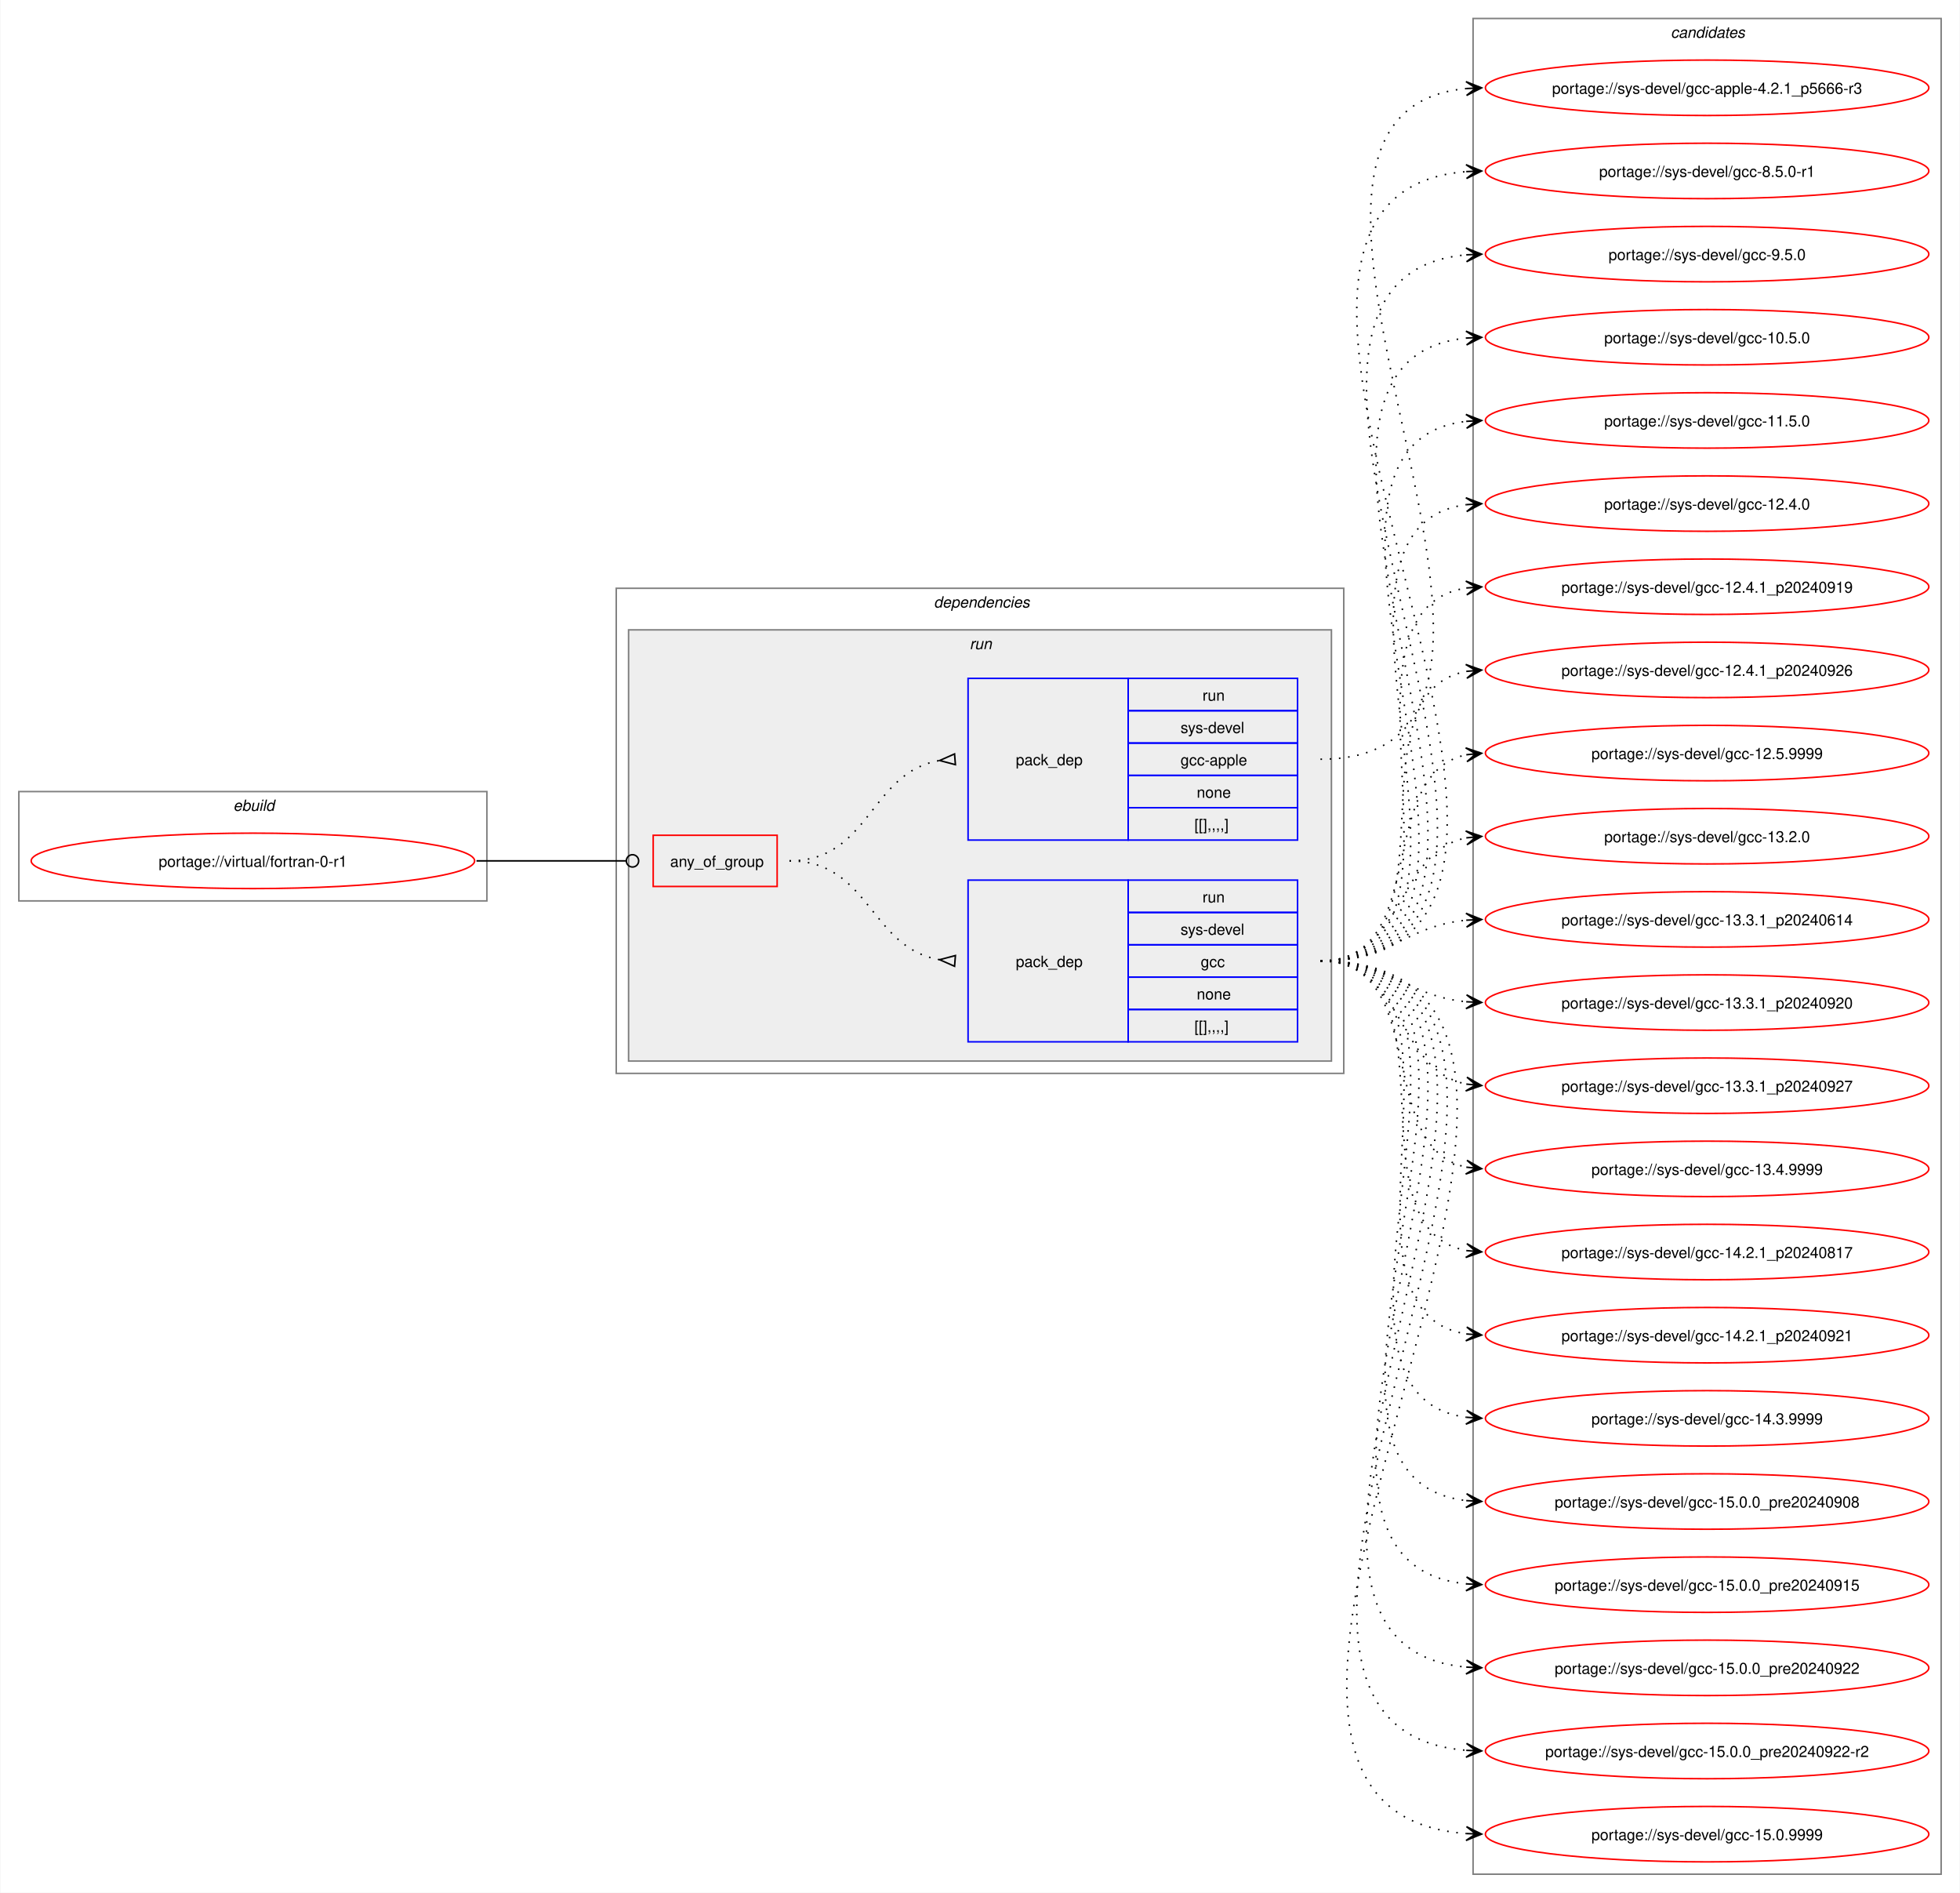
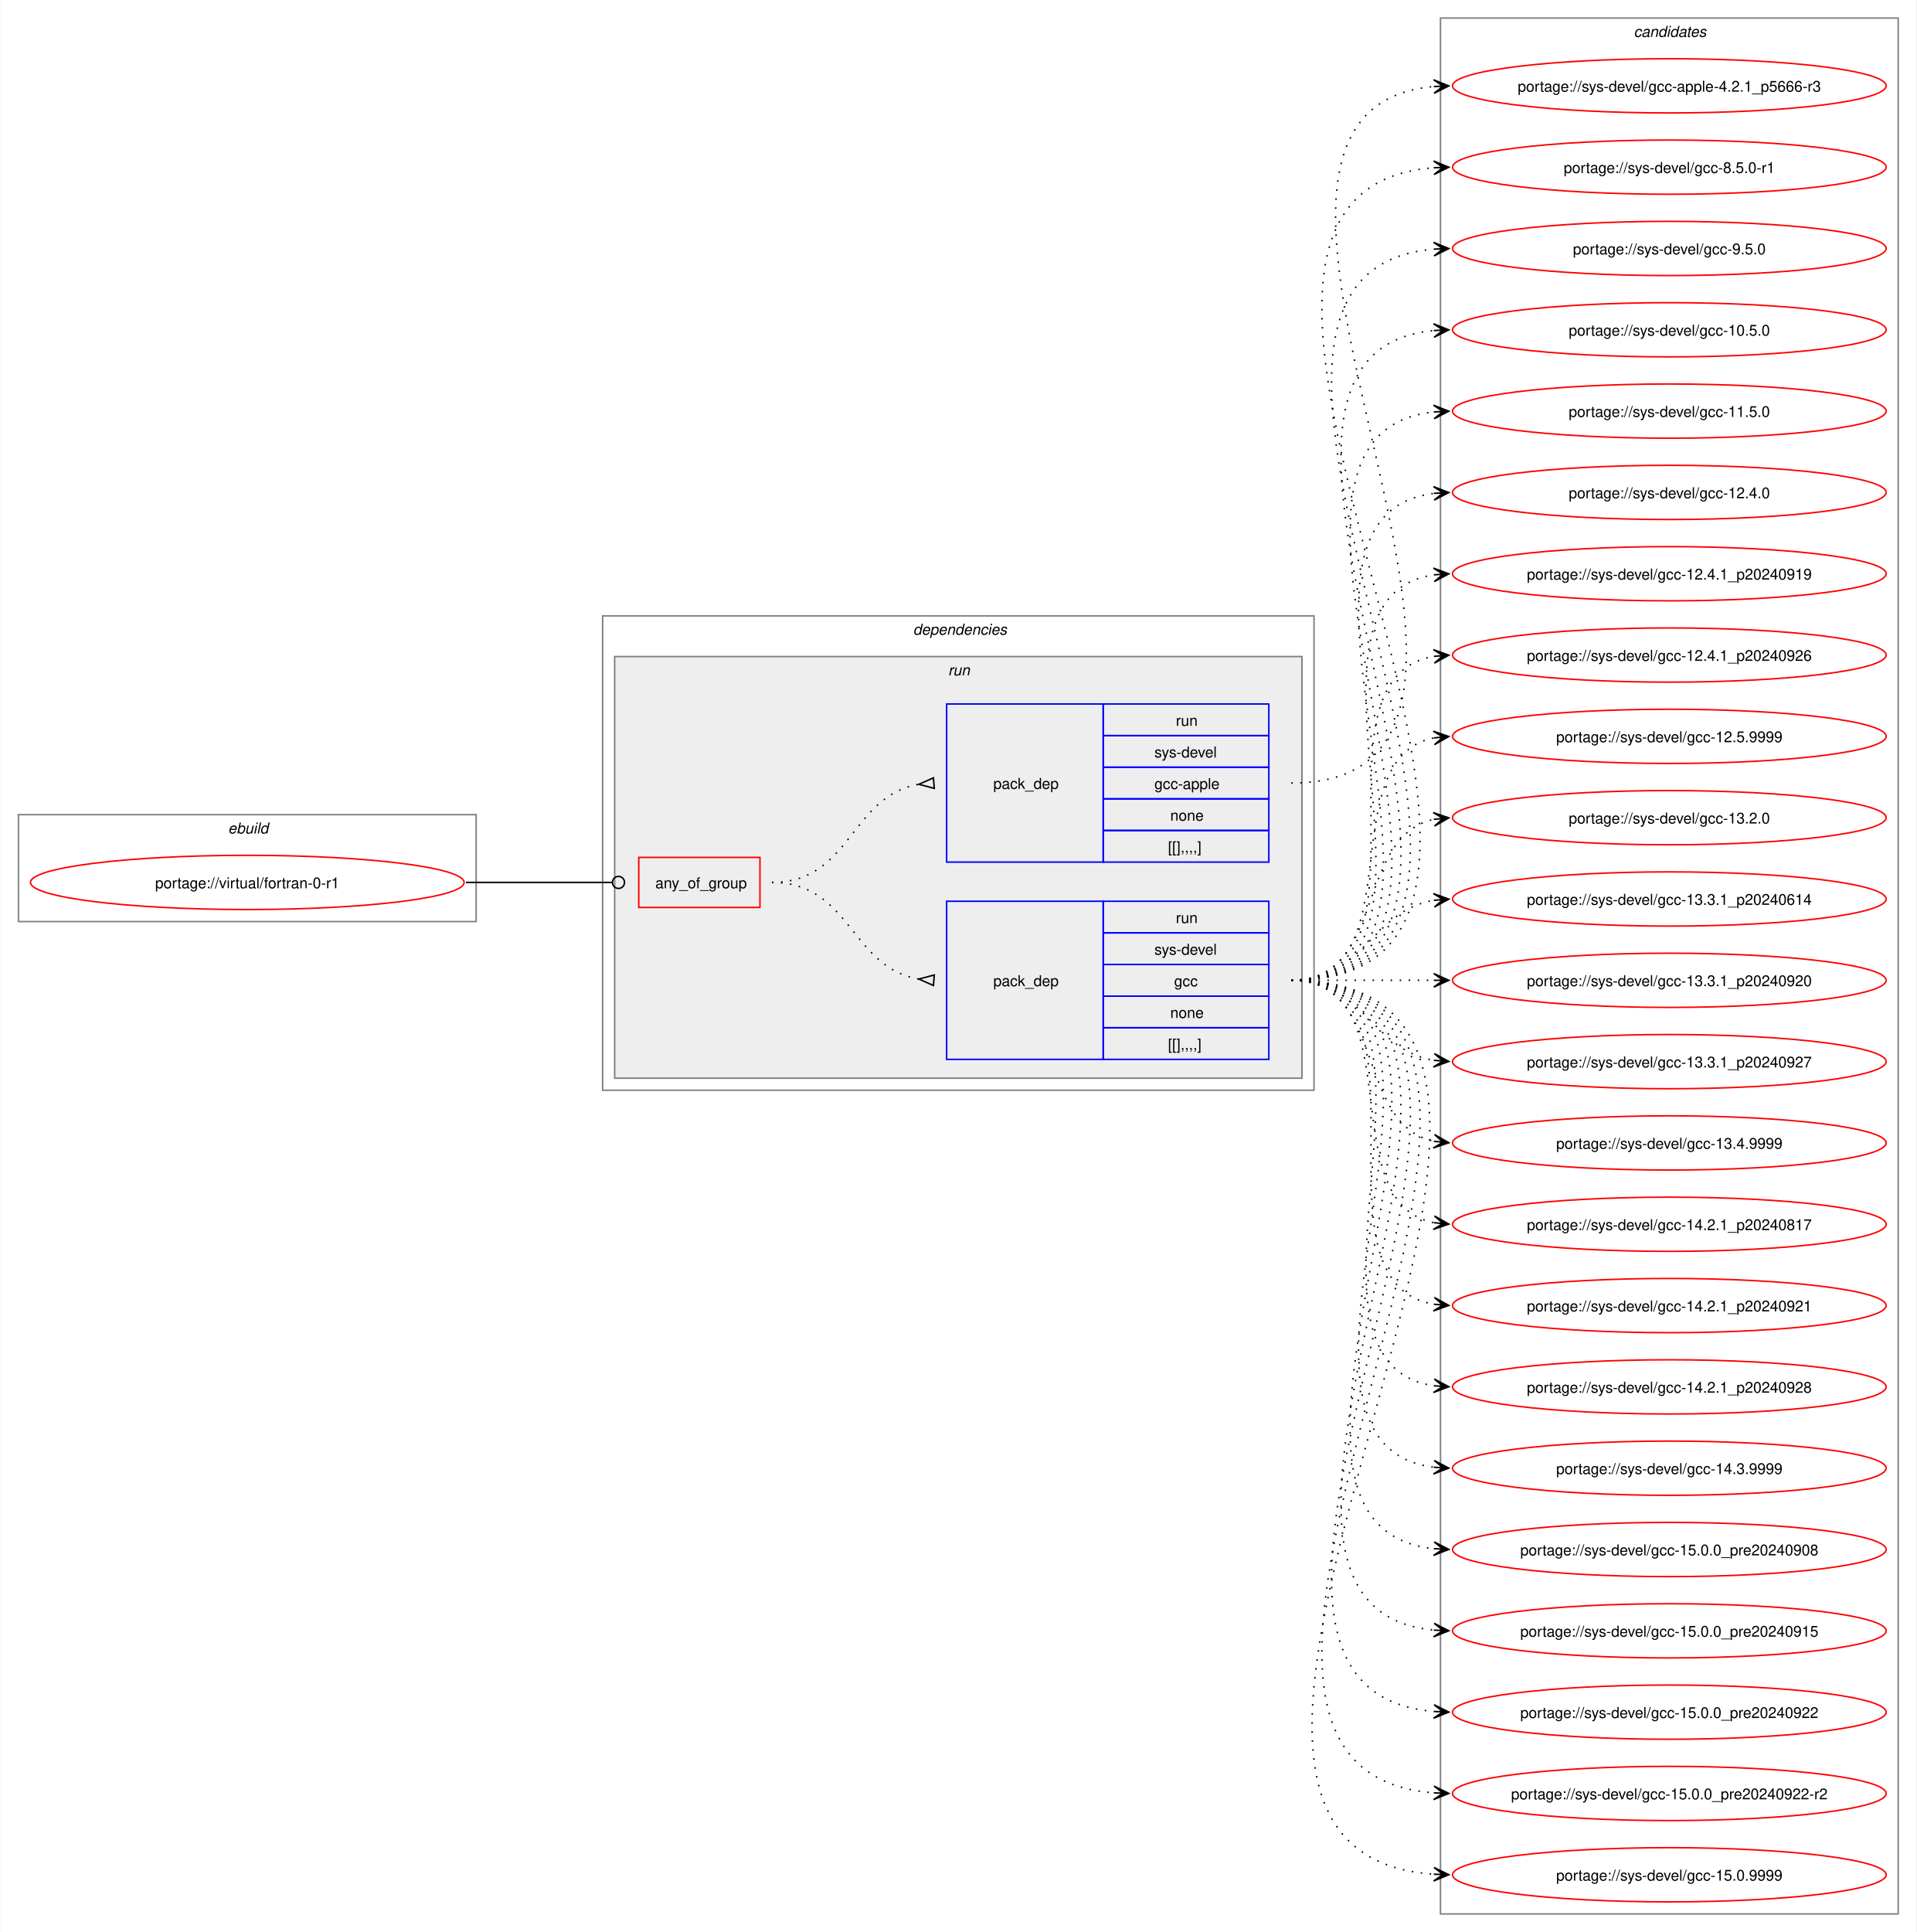
- <svg xmlns="http://www.w3.org/2000/svg" xmlns:xlink="http://www.w3.org/1999/xlink" width="1273pt" height="1229pt" viewBox="0.00 0.00 1272.50 1229.00">
-   <g id="graph0" class="graph" transform="scale(1 1) rotate(0) translate(4 1225)">
-     <polygon fill="white" stroke="none" points="-4,4 -4,-1225 1268.5,-1225 1268.5,4 -4,4" />
+ <svg xmlns="http://www.w3.org/2000/svg" xmlns:xlink="http://www.w3.org/1999/xlink" width="1273pt" height="1283pt" viewBox="0.00 0.00 1272.50 1283.00">
+   <g id="graph0" class="graph" transform="scale(1 1) rotate(0) translate(4 1279)">
+     <polygon fill="white" stroke="none" points="-4,4 -4,-1279 1268.5,-1279 1268.5,4 -4,4" />
    <g id="clust1" class="cluster">
-       <polygon fill="none" stroke="gray" points="8,-640 8,-711 312,-711 312,-640 8,-640" />
-       <text text-anchor="start" x="147.25" y="-698.5" font-family="Helvetica,sans-Serif" font-style="italic" font-size="10.00">ebuild</text>
+       <polygon fill="none" stroke="gray" points="8,-667 8,-738 312,-738 312,-667 8,-667" />
+       <text text-anchor="start" x="147.25" y="-725.5" font-family="Helvetica,sans-Serif" font-style="italic" font-size="10.00">ebuild</text>
    </g>
    <g id="clust2" class="cluster">
-       <polygon fill="none" stroke="gray" points="396,-528 396,-843 868.5,-843 868.5,-528 396,-528" />
-       <text text-anchor="start" x="602.25" y="-830.5" font-family="Helvetica,sans-Serif" font-style="italic" font-size="10.00">dependencies</text>
+       <polygon fill="none" stroke="gray" points="396,-555 396,-870 868.5,-870 868.5,-555 396,-555" />
+       <text text-anchor="start" x="602.25" y="-857.5" font-family="Helvetica,sans-Serif" font-style="italic" font-size="10.00">dependencies</text>
    </g>
    <g id="clust5" class="cluster">
-       <polygon fill="#eeeeee" stroke="gray" points="404,-536 404,-816 860.5,-816 860.5,-536 404,-536" />
-       <text text-anchor="start" x="625.5" y="-803.5" font-family="Helvetica,sans-Serif" font-style="italic" font-size="10.00">run</text>
+       <polygon fill="#eeeeee" stroke="gray" points="404,-563 404,-843 860.5,-843 860.5,-563 404,-563" />
+       <text text-anchor="start" x="625.5" y="-830.5" font-family="Helvetica,sans-Serif" font-style="italic" font-size="10.00">run</text>
    </g>
    <g id="clust9" class="cluster">
-       <polygon fill="none" stroke="gray" points="952.5,-8 952.5,-1213 1256.5,-1213 1256.5,-8 952.5,-8" />
-       <text text-anchor="start" x="1080.88" y="-1200.5" font-family="Helvetica,sans-Serif" font-style="italic" font-size="10.00">candidates</text>
+       <polygon fill="none" stroke="gray" points="952.5,-8 952.5,-1267 1256.5,-1267 1256.5,-8 952.5,-8" />
+       <text text-anchor="start" x="1080.88" y="-1254.5" font-family="Helvetica,sans-Serif" font-style="italic" font-size="10.00">candidates</text>
    </g>
    <g id="node1" class="node">
      <g id="a_node1">
        <a xlink:href="../virtual/fortran-0-r1.svg" xlink:title="portage://virtual/fortran-0-r1">
-           <ellipse fill="none" stroke="red" cx="160" cy="-666" rx="144" ry="18" />
-           <text text-anchor="middle" x="160" y="-662.12" font-family="Helvetica,sans-Serif" font-size="10.00">portage://virtual/fortran-0-r1</text>
+           <ellipse fill="none" stroke="red" cx="160" cy="-693" rx="144" ry="18" />
+           <text text-anchor="middle" x="160" y="-689.12" font-family="Helvetica,sans-Serif" font-size="10.00">portage://virtual/fortran-0-r1</text>
        </a>
      </g>
    </g>
    <g id="node2" class="node">
-       <polygon fill="none" stroke="red" points="420,-649.38 420,-682.62 500.5,-682.62 500.5,-649.38 420,-649.38" />
-       <text text-anchor="start" x="431" y="-662.12" font-family="Helvetica,sans-Serif" font-size="10.00">any_of_group</text>
+       <polygon fill="none" stroke="red" points="420,-676.38 420,-709.62 500.5,-709.62 500.5,-676.38 420,-676.38" />
+       <text text-anchor="start" x="431" y="-689.12" font-family="Helvetica,sans-Serif" font-size="10.00">any_of_group</text>
    </g>
    <g id="edge3" class="edge">
-       <path fill="none" stroke="black" d="M305.23,-666C349.14,-666 362.3,-666 402.12,-666" />
-       <ellipse fill="none" stroke="black" cx="406.55" cy="-666" rx="4" ry="4" />
+       <path fill="none" stroke="black" d="M305.23,-693C349.14,-693 362.3,-693 402.12,-693" />
+       <ellipse fill="none" stroke="black" cx="406.55" cy="-693" rx="4" ry="4" />
    </g>
    <g id="node3" class="node">
-       <polygon fill="none" stroke="blue" points="624.5,-548.5 624.5,-653.5 728.5,-653.5 728.5,-548.5 624.5,-548.5" />
-       <text text-anchor="start" x="655.5" y="-597.12" font-family="Helvetica,sans-Serif" font-size="10.00">pack_dep</text>
-       <polygon fill="none" stroke="blue" points="728.5,-632.5 728.5,-653.5 838.5,-653.5 838.5,-632.5 728.5,-632.5" />
-       <text text-anchor="start" x="776.75" y="-639" font-family="Helvetica,sans-Serif" font-size="10.00">run</text>
-       <polygon fill="none" stroke="blue" points="728.5,-611.5 728.5,-632.5 838.5,-632.5 838.5,-611.5 728.5,-611.5" />
-       <text text-anchor="start" x="762.5" y="-618" font-family="Helvetica,sans-Serif" font-size="10.00">sys-devel</text>
-       <polygon fill="none" stroke="blue" points="728.5,-590.5 728.5,-611.5 838.5,-611.5 838.5,-590.5 728.5,-590.5" />
-       <text text-anchor="start" x="775.62" y="-597" font-family="Helvetica,sans-Serif" font-size="10.00">gcc</text>
-       <polygon fill="none" stroke="blue" points="728.5,-569.5 728.5,-590.5 838.5,-590.5 838.5,-569.5 728.5,-569.5" />
-       <text text-anchor="start" x="773" y="-576" font-family="Helvetica,sans-Serif" font-size="10.00">none</text>
-       <polygon fill="none" stroke="blue" points="728.5,-548.5 728.5,-569.5 838.5,-569.5 838.5,-548.5 728.5,-548.5" />
-       <text text-anchor="start" x="771.5" y="-555" font-family="Helvetica,sans-Serif" font-size="10.00">[[],,,,]</text>
+       <polygon fill="none" stroke="blue" points="624.5,-575.5 624.5,-680.5 728.5,-680.5 728.5,-575.5 624.5,-575.5" />
+       <text text-anchor="start" x="655.5" y="-624.12" font-family="Helvetica,sans-Serif" font-size="10.00">pack_dep</text>
+       <polygon fill="none" stroke="blue" points="728.5,-659.5 728.5,-680.5 838.5,-680.5 838.5,-659.5 728.5,-659.5" />
+       <text text-anchor="start" x="776.75" y="-666" font-family="Helvetica,sans-Serif" font-size="10.00">run</text>
+       <polygon fill="none" stroke="blue" points="728.5,-638.5 728.5,-659.5 838.5,-659.5 838.5,-638.5 728.5,-638.5" />
+       <text text-anchor="start" x="762.5" y="-645" font-family="Helvetica,sans-Serif" font-size="10.00">sys-devel</text>
+       <polygon fill="none" stroke="blue" points="728.5,-617.5 728.5,-638.5 838.5,-638.5 838.5,-617.5 728.5,-617.5" />
+       <text text-anchor="start" x="775.62" y="-624" font-family="Helvetica,sans-Serif" font-size="10.00">gcc</text>
+       <polygon fill="none" stroke="blue" points="728.5,-596.5 728.5,-617.5 838.5,-617.5 838.5,-596.5 728.5,-596.5" />
+       <text text-anchor="start" x="773" y="-603" font-family="Helvetica,sans-Serif" font-size="10.00">none</text>
+       <polygon fill="none" stroke="blue" points="728.5,-575.5 728.5,-596.5 838.5,-596.5 838.5,-575.5 728.5,-575.5" />
+       <text text-anchor="start" x="771.5" y="-582" font-family="Helvetica,sans-Serif" font-size="10.00">[[],,,,]</text>
    </g>
    <g id="edge1" class="edge">
-       <path fill="none" stroke="black" stroke-dasharray="1,5" d="M508.5,-666C560.8,-666 560.75,-609.35 606.1,-601.82" />
-       <polygon fill="none" stroke="black" points="616.28,-604.53 606.03,-601.83 615.73,-597.55 616.28,-604.53" />
+       <path fill="none" stroke="black" stroke-dasharray="1,5" d="M508.5,-693C560.8,-693 560.75,-636.35 606.1,-628.82" />
+       <polygon fill="none" stroke="black" points="616.28,-631.53 606.03,-628.83 615.73,-624.55 616.28,-631.53" />
    </g>
    <g id="node4" class="node">
-       <polygon fill="none" stroke="blue" points="624.5,-679.5 624.5,-784.5 728.5,-784.5 728.5,-679.5 624.5,-679.5" />
-       <text text-anchor="start" x="655.5" y="-728.12" font-family="Helvetica,sans-Serif" font-size="10.00">pack_dep</text>
-       <polygon fill="none" stroke="blue" points="728.5,-763.5 728.5,-784.5 838.5,-784.5 838.5,-763.5 728.5,-763.5" />
-       <text text-anchor="start" x="776.75" y="-770" font-family="Helvetica,sans-Serif" font-size="10.00">run</text>
-       <polygon fill="none" stroke="blue" points="728.5,-742.5 728.5,-763.5 838.5,-763.5 838.5,-742.5 728.5,-742.5" />
-       <text text-anchor="start" x="762.5" y="-749" font-family="Helvetica,sans-Serif" font-size="10.00">sys-devel</text>
-       <polygon fill="none" stroke="blue" points="728.5,-721.5 728.5,-742.5 838.5,-742.5 838.5,-721.5 728.5,-721.5" />
-       <text text-anchor="start" x="762.5" y="-728" font-family="Helvetica,sans-Serif" font-size="10.00">gcc-apple</text>
-       <polygon fill="none" stroke="blue" points="728.5,-700.5 728.5,-721.5 838.5,-721.5 838.5,-700.5 728.5,-700.5" />
-       <text text-anchor="start" x="773" y="-707" font-family="Helvetica,sans-Serif" font-size="10.00">none</text>
-       <polygon fill="none" stroke="blue" points="728.5,-679.5 728.5,-700.5 838.5,-700.5 838.5,-679.5 728.5,-679.5" />
-       <text text-anchor="start" x="771.5" y="-686" font-family="Helvetica,sans-Serif" font-size="10.00">[[],,,,]</text>
+       <polygon fill="none" stroke="blue" points="624.5,-706.5 624.5,-811.5 728.5,-811.5 728.5,-706.5 624.5,-706.5" />
+       <text text-anchor="start" x="655.5" y="-755.12" font-family="Helvetica,sans-Serif" font-size="10.00">pack_dep</text>
+       <polygon fill="none" stroke="blue" points="728.5,-790.5 728.5,-811.5 838.5,-811.5 838.5,-790.5 728.5,-790.5" />
+       <text text-anchor="start" x="776.75" y="-797" font-family="Helvetica,sans-Serif" font-size="10.00">run</text>
+       <polygon fill="none" stroke="blue" points="728.5,-769.5 728.5,-790.5 838.5,-790.5 838.5,-769.5 728.5,-769.5" />
+       <text text-anchor="start" x="762.5" y="-776" font-family="Helvetica,sans-Serif" font-size="10.00">sys-devel</text>
+       <polygon fill="none" stroke="blue" points="728.5,-748.5 728.5,-769.5 838.5,-769.5 838.5,-748.5 728.5,-748.5" />
+       <text text-anchor="start" x="762.5" y="-755" font-family="Helvetica,sans-Serif" font-size="10.00">gcc-apple</text>
+       <polygon fill="none" stroke="blue" points="728.5,-727.5 728.5,-748.5 838.5,-748.5 838.5,-727.5 728.5,-727.5" />
+       <text text-anchor="start" x="773" y="-734" font-family="Helvetica,sans-Serif" font-size="10.00">none</text>
+       <polygon fill="none" stroke="blue" points="728.5,-706.5 728.5,-727.5 838.5,-727.5 838.5,-706.5 728.5,-706.5" />
+       <text text-anchor="start" x="771.5" y="-713" font-family="Helvetica,sans-Serif" font-size="10.00">[[],,,,]</text>
    </g>
    <g id="edge2" class="edge">
-       <path fill="none" stroke="black" stroke-dasharray="1,5" d="M508.5,-666C561.02,-666 560.58,-723.53 606.06,-731.17" />
-       <polygon fill="none" stroke="black" points="615.72,-735.45 606.03,-731.16 616.28,-728.47 615.72,-735.45" />
+       <path fill="none" stroke="black" stroke-dasharray="1,5" d="M508.5,-693C561.02,-693 560.58,-750.53 606.06,-758.17" />
+       <polygon fill="none" stroke="black" points="615.72,-762.45 606.03,-758.16 616.28,-755.47 615.72,-762.45" />
    </g>
    <g id="node5" class="node">
      <g id="a_node5">
        <a xlink:href="../sys-devel/gcc-15.0.9999.svg" xlink:title="portage://sys-devel/gcc-15.0.9999">
          <ellipse fill="none" stroke="red" cx="1104.5" cy="-34" rx="144" ry="18" />
          <text text-anchor="middle" x="1104.5" y="-30.12" font-family="Helvetica,sans-Serif" font-size="10.00">portage://sys-devel/gcc-15.0.9999</text>
        </a>
      </g>
    </g>
    <g id="edge4" class="edge">
-       <path fill="none" stroke="black" stroke-dasharray="1,5" d="M853.39,-601C1105.86,-601 715.07,-51.04 948.08,-34.39" />
-       <polygon fill="black" stroke="black" points="958.05,-34.04 948.21,-38.88 954.27,-34.17 948.05,-34.39 948.05,-34.39 948.05,-34.39 954.27,-34.17 947.9,-29.89 958.05,-34.04" />
+       <path fill="none" stroke="black" stroke-dasharray="1,5" d="M853.39,-628C1117.75,-628 703.15,-50.7 948.29,-34.35" />
+       <polygon fill="black" stroke="black" points="958.05,-34.04 948.2,-38.86 954.27,-34.16 948.05,-34.36 948.05,-34.36 948.05,-34.36 954.27,-34.16 947.91,-29.86 958.05,-34.04" />
    </g>
    <g id="node6" class="node">
      <g id="a_node6">
        <a xlink:href="../sys-devel/gcc-15.0.0_pre20240922-r2.svg" xlink:title="portage://sys-devel/gcc-15.0.0_pre20240922-r2">
          <ellipse fill="none" stroke="red" cx="1104.5" cy="-88" rx="144" ry="18" />
          <text text-anchor="middle" x="1104.5" y="-84.12" font-family="Helvetica,sans-Serif" font-size="10.00">portage://sys-devel/gcc-15.0.0_pre20240922-r2</text>
        </a>
      </g>
    </g>
    <g id="edge5" class="edge">
-       <path fill="none" stroke="black" stroke-dasharray="1,5" d="M853.39,-601C1082.33,-601 738.24,-104.89 948.16,-88.42" />
-       <polygon fill="black" stroke="black" points="958.05,-88.05 948.23,-92.92 954.27,-88.19 948.06,-88.42 948.06,-88.42 948.06,-88.42 954.27,-88.19 947.89,-83.93 958.05,-88.05" />
+       <path fill="none" stroke="black" stroke-dasharray="1,5" d="M853.39,-628C1094.14,-628 726.52,-104.74 948.26,-88.39" />
+       <polygon fill="black" stroke="black" points="958.05,-88.04 948.21,-92.9 954.27,-88.18 948.05,-88.4 948.05,-88.4 948.05,-88.4 954.27,-88.18 947.89,-83.9 958.05,-88.04" />
    </g>
    <g id="node7" class="node">
      <g id="a_node7">
        <a xlink:href="../sys-devel/gcc-15.0.0_pre20240922.svg" xlink:title="portage://sys-devel/gcc-15.0.0_pre20240922">
          <ellipse fill="none" stroke="red" cx="1104.5" cy="-142" rx="144" ry="18" />
          <text text-anchor="middle" x="1104.5" y="-138.12" font-family="Helvetica,sans-Serif" font-size="10.00">portage://sys-devel/gcc-15.0.0_pre20240922</text>
        </a>
      </g>
    </g>
    <g id="edge6" class="edge">
-       <path fill="none" stroke="black" stroke-dasharray="1,5" d="M853.39,-601C1058.86,-601 761.34,-158.88 948.14,-142.47" />
-       <polygon fill="black" stroke="black" points="958.05,-142.05 948.25,-146.97 954.27,-142.21 948.06,-142.47 948.06,-142.47 948.06,-142.47 954.27,-142.21 947.87,-137.98 958.05,-142.05" />
+       <path fill="none" stroke="black" stroke-dasharray="1,5" d="M853.39,-628C1070.57,-628 749.85,-158.94 948.12,-142.45" />
+       <polygon fill="black" stroke="black" points="958.05,-142.05 948.24,-146.94 954.27,-142.2 948.06,-142.45 948.06,-142.45 948.06,-142.45 954.27,-142.2 947.88,-137.95 958.05,-142.05" />
    </g>
    <g id="node8" class="node">
      <g id="a_node8">
        <a xlink:href="../sys-devel/gcc-15.0.0_pre20240915.svg" xlink:title="portage://sys-devel/gcc-15.0.0_pre20240915">
          <ellipse fill="none" stroke="red" cx="1104.5" cy="-196" rx="144" ry="18" />
          <text text-anchor="middle" x="1104.5" y="-192.12" font-family="Helvetica,sans-Serif" font-size="10.00">portage://sys-devel/gcc-15.0.0_pre20240915</text>
        </a>
      </g>
    </g>
    <g id="edge7" class="edge">
-       <path fill="none" stroke="black" stroke-dasharray="1,5" d="M853.39,-601C1035.62,-601 783.95,-212.44 948.38,-196.5" />
-       <polygon fill="black" stroke="black" points="958.05,-196.06 948.27,-201.01 954.27,-196.23 948.06,-196.52 948.06,-196.52 948.06,-196.52 954.27,-196.23 947.85,-192.02 958.05,-196.06" />
+       <path fill="none" stroke="black" stroke-dasharray="1,5" d="M853.39,-628C1047.21,-628 772.71,-212.71 948.23,-196.49" />
+       <polygon fill="black" stroke="black" points="958.05,-196.05 948.26,-200.99 954.27,-196.22 948.06,-196.5 948.06,-196.5 948.06,-196.5 954.27,-196.22 947.86,-192 958.05,-196.05" />
    </g>
    <g id="node9" class="node">
      <g id="a_node9">
        <a xlink:href="../sys-devel/gcc-15.0.0_pre20240908.svg" xlink:title="portage://sys-devel/gcc-15.0.0_pre20240908">
          <ellipse fill="none" stroke="red" cx="1104.5" cy="-250" rx="144" ry="18" />
          <text text-anchor="middle" x="1104.5" y="-246.12" font-family="Helvetica,sans-Serif" font-size="10.00">portage://sys-devel/gcc-15.0.0_pre20240908</text>
        </a>
      </g>
    </g>
    <g id="edge8" class="edge">
-       <path fill="none" stroke="black" stroke-dasharray="1,5" d="M853.39,-601C1012.51,-601 806.43,-266.26 948.43,-250.57" />
-       <polygon fill="black" stroke="black" points="958.05,-250.06 948.3,-255.08 954.27,-250.26 948.06,-250.59 948.06,-250.59 948.06,-250.59 954.27,-250.26 947.83,-246.09 958.05,-250.06" />
+       <path fill="none" stroke="black" stroke-dasharray="1,5" d="M853.39,-628C1023.94,-628 795.51,-266.79 948.13,-250.56" />
+       <polygon fill="black" stroke="black" points="958.05,-250.06 948.29,-255.06 954.27,-250.25 948.06,-250.57 948.06,-250.57 948.06,-250.57 954.27,-250.25 947.83,-246.07 958.05,-250.06" />
    </g>
    <g id="node10" class="node">
      <g id="a_node10">
        <a xlink:href="../sys-devel/gcc-14.3.9999.svg" xlink:title="portage://sys-devel/gcc-14.3.9999">
          <ellipse fill="none" stroke="red" cx="1104.5" cy="-304" rx="144" ry="18" />
          <text text-anchor="middle" x="1104.5" y="-300.12" font-family="Helvetica,sans-Serif" font-size="10.00">portage://sys-devel/gcc-14.3.9999</text>
        </a>
      </g>
    </g>
    <g id="edge9" class="edge">
-       <path fill="none" stroke="black" stroke-dasharray="1,5" d="M853.39,-601C989.56,-601 828.75,-320.58 948.1,-304.7" />
-       <polygon fill="black" stroke="black" points="958.05,-304.08 948.35,-309.19 954.28,-304.31 948.07,-304.7 948.07,-304.7 948.07,-304.7 954.28,-304.31 947.79,-300.21 958.05,-304.08" />
+       <path fill="none" stroke="black" stroke-dasharray="1,5" d="M853.39,-628C1001.04,-628 817.56,-320.24 948.39,-304.62" />
+       <polygon fill="black" stroke="black" points="958.05,-304.07 948.32,-309.13 954.27,-304.28 948.07,-304.63 948.07,-304.63 948.07,-304.63 954.27,-304.28 947.81,-300.14 958.05,-304.07" />
    </g>
    <g id="node11" class="node">
      <g id="a_node11">
-         <a xlink:href="../sys-devel/gcc-14.2.1_p20240921.svg" xlink:title="portage://sys-devel/gcc-14.2.1_p20240921">
+         <a xlink:href="../sys-devel/gcc-14.2.1_p20240928.svg" xlink:title="portage://sys-devel/gcc-14.2.1_p20240928">
          <ellipse fill="none" stroke="red" cx="1104.5" cy="-358" rx="144" ry="18" />
-           <text text-anchor="middle" x="1104.5" y="-354.12" font-family="Helvetica,sans-Serif" font-size="10.00">portage://sys-devel/gcc-14.2.1_p20240921</text>
+           <text text-anchor="middle" x="1104.5" y="-354.12" font-family="Helvetica,sans-Serif" font-size="10.00">portage://sys-devel/gcc-14.2.1_p20240928</text>
        </a>
      </g>
    </g>
    <g id="edge10" class="edge">
-       <path fill="none" stroke="black" stroke-dasharray="1,5" d="M853.39,-601C967.28,-601 849.8,-373.87 948.33,-358.79" />
-       <polygon fill="black" stroke="black" points="958.05,-358.09 948.4,-363.29 954.28,-358.36 948.08,-358.8 948.08,-358.8 948.08,-358.8 954.28,-358.36 947.75,-354.32 958.05,-358.09" />
+       <path fill="none" stroke="black" stroke-dasharray="1,5" d="M853.39,-628C978.38,-628 839.31,-374.1 948.32,-358.73" />
+       <polygon fill="black" stroke="black" points="958.05,-358.08 948.37,-363.23 954.28,-358.33 948.07,-358.74 948.07,-358.74 948.07,-358.74 954.28,-358.33 947.77,-354.25 958.05,-358.08" />
    </g>
    <g id="node12" class="node">
      <g id="a_node12">
-         <a xlink:href="../sys-devel/gcc-14.2.1_p20240817.svg" xlink:title="portage://sys-devel/gcc-14.2.1_p20240817">
+         <a xlink:href="../sys-devel/gcc-14.2.1_p20240921.svg" xlink:title="portage://sys-devel/gcc-14.2.1_p20240921">
          <ellipse fill="none" stroke="red" cx="1104.5" cy="-412" rx="144" ry="18" />
-           <text text-anchor="middle" x="1104.5" y="-408.12" font-family="Helvetica,sans-Serif" font-size="10.00">portage://sys-devel/gcc-14.2.1_p20240817</text>
+           <text text-anchor="middle" x="1104.5" y="-408.12" font-family="Helvetica,sans-Serif" font-size="10.00">portage://sys-devel/gcc-14.2.1_p20240921</text>
        </a>
      </g>
    </g>
    <g id="edge11" class="edge">
-       <path fill="none" stroke="black" stroke-dasharray="1,5" d="M853.39,-601C945.72,-601 869.79,-427.19 948.32,-412.93" />
-       <polygon fill="black" stroke="black" points="958.05,-412.1 948.47,-417.43 954.28,-412.42 948.09,-412.95 948.09,-412.95 948.09,-412.95 954.28,-412.42 947.71,-408.46 958.05,-412.1" />
+       <path fill="none" stroke="black" stroke-dasharray="1,5" d="M853.39,-628C956.33,-628 860.07,-427.73 948.23,-412.87" />
+       <polygon fill="black" stroke="black" points="958.05,-412.1 948.44,-417.37 954.28,-412.39 948.08,-412.88 948.08,-412.88 948.08,-412.88 954.28,-412.39 947.73,-408.4 958.05,-412.1" />
    </g>
    <g id="node13" class="node">
      <g id="a_node13">
-         <a xlink:href="../sys-devel/gcc-13.4.9999.svg" xlink:title="portage://sys-devel/gcc-13.4.9999">
+         <a xlink:href="../sys-devel/gcc-14.2.1_p20240817.svg" xlink:title="portage://sys-devel/gcc-14.2.1_p20240817">
          <ellipse fill="none" stroke="red" cx="1104.5" cy="-466" rx="144" ry="18" />
-           <text text-anchor="middle" x="1104.5" y="-462.12" font-family="Helvetica,sans-Serif" font-size="10.00">portage://sys-devel/gcc-13.4.9999</text>
+           <text text-anchor="middle" x="1104.5" y="-462.12" font-family="Helvetica,sans-Serif" font-size="10.00">portage://sys-devel/gcc-14.2.1_p20240817</text>
        </a>
      </g>
    </g>
    <g id="edge12" class="edge">
-       <path fill="none" stroke="black" stroke-dasharray="1,5" d="M853.39,-601C925.62,-601 887.59,-479.86 948.19,-467.09" />
-       <polygon fill="black" stroke="black" points="958.05,-466.12 948.54,-471.57 954.29,-466.49 948.1,-467.1 948.1,-467.1 948.1,-467.1 954.29,-466.49 947.66,-462.62 958.05,-466.12" />
+       <path fill="none" stroke="black" stroke-dasharray="1,5" d="M853.39,-628C935.37,-628 879.12,-480.83 948.14,-467.03" />
+       <polygon fill="black" stroke="black" points="958.05,-466.11 948.51,-471.52 954.29,-466.46 948.1,-467.04 948.1,-467.04 948.1,-467.04 954.29,-466.46 947.68,-462.56 958.05,-466.11" />
    </g>
    <g id="node14" class="node">
      <g id="a_node14">
-         <a xlink:href="../sys-devel/gcc-13.3.1_p20240927.svg" xlink:title="portage://sys-devel/gcc-13.3.1_p20240927">
+         <a xlink:href="../sys-devel/gcc-13.4.9999.svg" xlink:title="portage://sys-devel/gcc-13.4.9999">
          <ellipse fill="none" stroke="red" cx="1104.5" cy="-520" rx="144" ry="18" />
-           <text text-anchor="middle" x="1104.5" y="-516.12" font-family="Helvetica,sans-Serif" font-size="10.00">portage://sys-devel/gcc-13.3.1_p20240927</text>
+           <text text-anchor="middle" x="1104.5" y="-516.12" font-family="Helvetica,sans-Serif" font-size="10.00">portage://sys-devel/gcc-13.4.9999</text>
        </a>
      </g>
    </g>
    <g id="edge13" class="edge">
-       <path fill="none" stroke="black" stroke-dasharray="1,5" d="M853.39,-601C908.7,-601 901.38,-530.4 948.37,-521.02" />
-       <polygon fill="black" stroke="black" points="958.05,-520.11 948.52,-525.53 954.29,-520.47 948.1,-521.05 948.1,-521.05 948.1,-521.05 954.29,-520.47 947.68,-516.57 958.05,-520.11" />
+       <path fill="none" stroke="black" stroke-dasharray="1,5" d="M853.39,-628C916.67,-628 895.07,-532.29 948.4,-521.07" />
+       <polygon fill="black" stroke="black" points="958.05,-520.12 948.54,-525.58 954.29,-520.49 948.1,-521.1 948.1,-521.1 948.1,-521.1 954.29,-520.49 947.66,-516.62 958.05,-520.12" />
    </g>
    <g id="node15" class="node">
      <g id="a_node15">
-         <a xlink:href="../sys-devel/gcc-13.3.1_p20240920.svg" xlink:title="portage://sys-devel/gcc-13.3.1_p20240920">
+         <a xlink:href="../sys-devel/gcc-13.3.1_p20240927.svg" xlink:title="portage://sys-devel/gcc-13.3.1_p20240927">
          <ellipse fill="none" stroke="red" cx="1104.5" cy="-574" rx="144" ry="18" />
-           <text text-anchor="middle" x="1104.5" y="-570.12" font-family="Helvetica,sans-Serif" font-size="10.00">portage://sys-devel/gcc-13.3.1_p20240920</text>
+           <text text-anchor="middle" x="1104.5" y="-570.12" font-family="Helvetica,sans-Serif" font-size="10.00">portage://sys-devel/gcc-13.3.1_p20240927</text>
        </a>
      </g>
    </g>
    <g id="edge14" class="edge">
-       <path fill="none" stroke="black" stroke-dasharray="1,5" d="M853.39,-601C897.97,-601 909,-578.25 948.07,-574.52" />
-       <polygon fill="black" stroke="black" points="958.05,-574.06 948.27,-579.01 954.27,-574.23 948.06,-574.52 948.06,-574.52 948.06,-574.52 954.27,-574.23 947.85,-570.02 958.05,-574.06" />
+       <path fill="none" stroke="black" stroke-dasharray="1,5" d="M853.39,-628C902.29,-628 906.12,-581.72 948.33,-574.85" />
+       <polygon fill="black" stroke="black" points="958.05,-574.09 948.43,-579.35 954.28,-574.39 948.08,-574.87 948.08,-574.87 948.08,-574.87 954.28,-574.39 947.73,-570.38 958.05,-574.09" />
    </g>
    <g id="node16" class="node">
      <g id="a_node16">
-         <a xlink:href="../sys-devel/gcc-13.3.1_p20240614.svg" xlink:title="portage://sys-devel/gcc-13.3.1_p20240614">
+         <a xlink:href="../sys-devel/gcc-13.3.1_p20240920.svg" xlink:title="portage://sys-devel/gcc-13.3.1_p20240920">
          <ellipse fill="none" stroke="red" cx="1104.5" cy="-628" rx="144" ry="18" />
-           <text text-anchor="middle" x="1104.5" y="-624.12" font-family="Helvetica,sans-Serif" font-size="10.00">portage://sys-devel/gcc-13.3.1_p20240614</text>
+           <text text-anchor="middle" x="1104.5" y="-624.12" font-family="Helvetica,sans-Serif" font-size="10.00">portage://sys-devel/gcc-13.3.1_p20240920</text>
        </a>
      </g>
    </g>
    <g id="edge15" class="edge">
-       <path fill="none" stroke="black" stroke-dasharray="1,5" d="M853.39,-601C897.97,-601 909,-623.75 948.07,-627.48" />
-       <polygon fill="black" stroke="black" points="958.05,-627.94 947.85,-631.98 954.27,-627.77 948.06,-627.48 948.06,-627.48 948.06,-627.48 954.27,-627.77 948.27,-622.99 958.05,-627.94" />
+       <path fill="none" stroke="black" stroke-dasharray="1,5" d="M853.39,-628C896.58,-628 910.04,-628 948.36,-628" />
+       <polygon fill="black" stroke="black" points="958.05,-628 948.05,-632.5 954.27,-628 948.05,-628 948.05,-628 948.05,-628 954.27,-628 948.05,-623.5 958.05,-628" />
    </g>
    <g id="node17" class="node">
      <g id="a_node17">
-         <a xlink:href="../sys-devel/gcc-13.2.0.svg" xlink:title="portage://sys-devel/gcc-13.2.0">
+         <a xlink:href="../sys-devel/gcc-13.3.1_p20240614.svg" xlink:title="portage://sys-devel/gcc-13.3.1_p20240614">
          <ellipse fill="none" stroke="red" cx="1104.5" cy="-682" rx="144" ry="18" />
-           <text text-anchor="middle" x="1104.5" y="-678.12" font-family="Helvetica,sans-Serif" font-size="10.00">portage://sys-devel/gcc-13.2.0</text>
+           <text text-anchor="middle" x="1104.5" y="-678.12" font-family="Helvetica,sans-Serif" font-size="10.00">portage://sys-devel/gcc-13.3.1_p20240614</text>
        </a>
      </g>
    </g>
    <g id="edge16" class="edge">
-       <path fill="none" stroke="black" stroke-dasharray="1,5" d="M853.39,-601C908.7,-601 901.38,-671.6 948.37,-680.98" />
-       <polygon fill="black" stroke="black" points="958.05,-681.89 947.68,-685.43 954.29,-681.53 948.1,-680.95 948.1,-680.95 948.1,-680.95 954.29,-681.53 948.52,-676.47 958.05,-681.89" />
+       <path fill="none" stroke="black" stroke-dasharray="1,5" d="M853.39,-628C902.29,-628 906.12,-674.28 948.33,-681.15" />
+       <polygon fill="black" stroke="black" points="958.05,-681.91 947.73,-685.62 954.28,-681.61 948.08,-681.13 948.08,-681.13 948.08,-681.13 954.28,-681.61 948.43,-676.65 958.05,-681.91" />
    </g>
    <g id="node18" class="node">
      <g id="a_node18">
-         <a xlink:href="../sys-devel/gcc-12.5.9999.svg" xlink:title="portage://sys-devel/gcc-12.5.9999">
+         <a xlink:href="../sys-devel/gcc-13.2.0.svg" xlink:title="portage://sys-devel/gcc-13.2.0">
          <ellipse fill="none" stroke="red" cx="1104.5" cy="-736" rx="144" ry="18" />
-           <text text-anchor="middle" x="1104.5" y="-732.12" font-family="Helvetica,sans-Serif" font-size="10.00">portage://sys-devel/gcc-12.5.9999</text>
+           <text text-anchor="middle" x="1104.5" y="-732.12" font-family="Helvetica,sans-Serif" font-size="10.00">portage://sys-devel/gcc-13.2.0</text>
        </a>
      </g>
    </g>
    <g id="edge17" class="edge">
-       <path fill="none" stroke="black" stroke-dasharray="1,5" d="M853.39,-601C925.62,-601 887.59,-722.14 948.19,-734.91" />
-       <polygon fill="black" stroke="black" points="958.05,-735.88 947.66,-739.38 954.29,-735.51 948.1,-734.9 948.1,-734.9 948.1,-734.9 954.29,-735.51 948.54,-730.43 958.05,-735.88" />
+       <path fill="none" stroke="black" stroke-dasharray="1,5" d="M853.39,-628C916.67,-628 895.07,-723.71 948.4,-734.93" />
+       <polygon fill="black" stroke="black" points="958.05,-735.88 947.66,-739.38 954.29,-735.51 948.1,-734.9 948.1,-734.9 948.1,-734.9 954.29,-735.51 948.54,-730.42 958.05,-735.88" />
    </g>
    <g id="node19" class="node">
      <g id="a_node19">
-         <a xlink:href="../sys-devel/gcc-12.4.1_p20240926.svg" xlink:title="portage://sys-devel/gcc-12.4.1_p20240926">
+         <a xlink:href="../sys-devel/gcc-12.5.9999.svg" xlink:title="portage://sys-devel/gcc-12.5.9999">
          <ellipse fill="none" stroke="red" cx="1104.5" cy="-790" rx="144" ry="18" />
-           <text text-anchor="middle" x="1104.5" y="-786.12" font-family="Helvetica,sans-Serif" font-size="10.00">portage://sys-devel/gcc-12.4.1_p20240926</text>
+           <text text-anchor="middle" x="1104.5" y="-786.12" font-family="Helvetica,sans-Serif" font-size="10.00">portage://sys-devel/gcc-12.5.9999</text>
        </a>
      </g>
    </g>
    <g id="edge18" class="edge">
-       <path fill="none" stroke="black" stroke-dasharray="1,5" d="M853.39,-601C945.72,-601 869.79,-774.81 948.32,-789.07" />
-       <polygon fill="black" stroke="black" points="958.05,-789.9 947.71,-793.54 954.28,-789.58 948.09,-789.05 948.09,-789.05 948.09,-789.05 954.28,-789.58 948.47,-784.57 958.05,-789.9" />
+       <path fill="none" stroke="black" stroke-dasharray="1,5" d="M853.39,-628C935.37,-628 879.12,-775.17 948.14,-788.97" />
+       <polygon fill="black" stroke="black" points="958.05,-789.89 947.68,-793.44 954.29,-789.54 948.1,-788.96 948.1,-788.96 948.1,-788.96 954.29,-789.54 948.51,-784.48 958.05,-789.89" />
    </g>
    <g id="node20" class="node">
      <g id="a_node20">
-         <a xlink:href="../sys-devel/gcc-12.4.1_p20240919.svg" xlink:title="portage://sys-devel/gcc-12.4.1_p20240919">
+         <a xlink:href="../sys-devel/gcc-12.4.1_p20240926.svg" xlink:title="portage://sys-devel/gcc-12.4.1_p20240926">
          <ellipse fill="none" stroke="red" cx="1104.5" cy="-844" rx="144" ry="18" />
-           <text text-anchor="middle" x="1104.5" y="-840.12" font-family="Helvetica,sans-Serif" font-size="10.00">portage://sys-devel/gcc-12.4.1_p20240919</text>
+           <text text-anchor="middle" x="1104.5" y="-840.12" font-family="Helvetica,sans-Serif" font-size="10.00">portage://sys-devel/gcc-12.4.1_p20240926</text>
        </a>
      </g>
    </g>
    <g id="edge19" class="edge">
-       <path fill="none" stroke="black" stroke-dasharray="1,5" d="M853.39,-601C967.28,-601 849.8,-828.13 948.33,-843.21" />
-       <polygon fill="black" stroke="black" points="958.05,-843.91 947.75,-847.68 954.28,-843.64 948.08,-843.2 948.08,-843.2 948.08,-843.2 954.28,-843.64 948.4,-838.71 958.05,-843.91" />
+       <path fill="none" stroke="black" stroke-dasharray="1,5" d="M853.39,-628C956.33,-628 860.07,-828.27 948.23,-843.13" />
+       <polygon fill="black" stroke="black" points="958.05,-843.9 947.73,-847.6 954.28,-843.61 948.08,-843.12 948.08,-843.12 948.08,-843.12 954.28,-843.61 948.44,-838.63 958.05,-843.9" />
    </g>
    <g id="node21" class="node">
      <g id="a_node21">
-         <a xlink:href="../sys-devel/gcc-12.4.0.svg" xlink:title="portage://sys-devel/gcc-12.4.0">
+         <a xlink:href="../sys-devel/gcc-12.4.1_p20240919.svg" xlink:title="portage://sys-devel/gcc-12.4.1_p20240919">
          <ellipse fill="none" stroke="red" cx="1104.5" cy="-898" rx="144" ry="18" />
-           <text text-anchor="middle" x="1104.5" y="-894.12" font-family="Helvetica,sans-Serif" font-size="10.00">portage://sys-devel/gcc-12.4.0</text>
+           <text text-anchor="middle" x="1104.5" y="-894.12" font-family="Helvetica,sans-Serif" font-size="10.00">portage://sys-devel/gcc-12.4.1_p20240919</text>
        </a>
      </g>
    </g>
    <g id="edge20" class="edge">
-       <path fill="none" stroke="black" stroke-dasharray="1,5" d="M853.39,-601C989.56,-601 828.75,-881.42 948.1,-897.3" />
-       <polygon fill="black" stroke="black" points="958.05,-897.92 947.79,-901.79 954.28,-897.69 948.07,-897.3 948.07,-897.3 948.07,-897.3 954.28,-897.69 948.35,-892.81 958.05,-897.92" />
+       <path fill="none" stroke="black" stroke-dasharray="1,5" d="M853.39,-628C978.38,-628 839.31,-881.9 948.32,-897.27" />
+       <polygon fill="black" stroke="black" points="958.05,-897.92 947.77,-901.75 954.28,-897.67 948.07,-897.26 948.07,-897.26 948.07,-897.26 954.28,-897.67 948.37,-892.77 958.05,-897.92" />
    </g>
    <g id="node22" class="node">
      <g id="a_node22">
-         <a xlink:href="../sys-devel/gcc-11.5.0.svg" xlink:title="portage://sys-devel/gcc-11.5.0">
+         <a xlink:href="../sys-devel/gcc-12.4.0.svg" xlink:title="portage://sys-devel/gcc-12.4.0">
          <ellipse fill="none" stroke="red" cx="1104.5" cy="-952" rx="144" ry="18" />
-           <text text-anchor="middle" x="1104.5" y="-948.12" font-family="Helvetica,sans-Serif" font-size="10.00">portage://sys-devel/gcc-11.5.0</text>
+           <text text-anchor="middle" x="1104.5" y="-948.12" font-family="Helvetica,sans-Serif" font-size="10.00">portage://sys-devel/gcc-12.4.0</text>
        </a>
      </g>
    </g>
    <g id="edge21" class="edge">
-       <path fill="none" stroke="black" stroke-dasharray="1,5" d="M853.39,-601C1012.51,-601 806.43,-935.74 948.43,-951.43" />
-       <polygon fill="black" stroke="black" points="958.05,-951.94 947.83,-955.91 954.27,-951.74 948.06,-951.41 948.06,-951.41 948.06,-951.41 954.27,-951.74 948.3,-946.92 958.05,-951.94" />
+       <path fill="none" stroke="black" stroke-dasharray="1,5" d="M853.39,-628C1001.04,-628 817.56,-935.76 948.39,-951.38" />
+       <polygon fill="black" stroke="black" points="958.05,-951.93 947.81,-955.86 954.27,-951.72 948.07,-951.37 948.07,-951.37 948.07,-951.37 954.27,-951.72 948.32,-946.87 958.05,-951.93" />
    </g>
    <g id="node23" class="node">
      <g id="a_node23">
-         <a xlink:href="../sys-devel/gcc-10.5.0.svg" xlink:title="portage://sys-devel/gcc-10.5.0">
+         <a xlink:href="../sys-devel/gcc-11.5.0.svg" xlink:title="portage://sys-devel/gcc-11.5.0">
          <ellipse fill="none" stroke="red" cx="1104.5" cy="-1006" rx="144" ry="18" />
-           <text text-anchor="middle" x="1104.5" y="-1002.12" font-family="Helvetica,sans-Serif" font-size="10.00">portage://sys-devel/gcc-10.5.0</text>
+           <text text-anchor="middle" x="1104.5" y="-1002.12" font-family="Helvetica,sans-Serif" font-size="10.00">portage://sys-devel/gcc-11.5.0</text>
        </a>
      </g>
    </g>
    <g id="edge22" class="edge">
-       <path fill="none" stroke="black" stroke-dasharray="1,5" d="M853.39,-601C1035.62,-601 783.95,-989.56 948.38,-1005.5" />
-       <polygon fill="black" stroke="black" points="958.05,-1005.94 947.85,-1009.98 954.27,-1005.77 948.06,-1005.48 948.06,-1005.48 948.06,-1005.48 954.27,-1005.77 948.27,-1000.99 958.05,-1005.94" />
+       <path fill="none" stroke="black" stroke-dasharray="1,5" d="M853.39,-628C1023.94,-628 795.51,-989.21 948.13,-1005.44" />
+       <polygon fill="black" stroke="black" points="958.05,-1005.94 947.83,-1009.93 954.27,-1005.75 948.06,-1005.43 948.06,-1005.43 948.06,-1005.43 954.27,-1005.75 948.29,-1000.94 958.05,-1005.94" />
    </g>
    <g id="node24" class="node">
      <g id="a_node24">
-         <a xlink:href="../sys-devel/gcc-9.5.0.svg" xlink:title="portage://sys-devel/gcc-9.5.0">
+         <a xlink:href="../sys-devel/gcc-10.5.0.svg" xlink:title="portage://sys-devel/gcc-10.5.0">
          <ellipse fill="none" stroke="red" cx="1104.5" cy="-1060" rx="144" ry="18" />
-           <text text-anchor="middle" x="1104.5" y="-1056.12" font-family="Helvetica,sans-Serif" font-size="10.00">portage://sys-devel/gcc-9.5.0</text>
+           <text text-anchor="middle" x="1104.5" y="-1056.12" font-family="Helvetica,sans-Serif" font-size="10.00">portage://sys-devel/gcc-10.5.0</text>
        </a>
      </g>
    </g>
    <g id="edge23" class="edge">
-       <path fill="none" stroke="black" stroke-dasharray="1,5" d="M853.39,-601C1058.86,-601 761.34,-1043.12 948.14,-1059.53" />
-       <polygon fill="black" stroke="black" points="958.05,-1059.95 947.87,-1064.02 954.27,-1059.79 948.06,-1059.53 948.06,-1059.53 948.06,-1059.53 954.27,-1059.79 948.25,-1055.03 958.05,-1059.95" />
+       <path fill="none" stroke="black" stroke-dasharray="1,5" d="M853.39,-628C1047.21,-628 772.71,-1043.29 948.23,-1059.51" />
+       <polygon fill="black" stroke="black" points="958.05,-1059.95 947.86,-1064 954.27,-1059.78 948.06,-1059.5 948.06,-1059.5 948.06,-1059.5 954.27,-1059.78 948.26,-1055.01 958.05,-1059.95" />
    </g>
    <g id="node25" class="node">
      <g id="a_node25">
-         <a xlink:href="../sys-devel/gcc-8.5.0-r1.svg" xlink:title="portage://sys-devel/gcc-8.5.0-r1">
+         <a xlink:href="../sys-devel/gcc-9.5.0.svg" xlink:title="portage://sys-devel/gcc-9.5.0">
          <ellipse fill="none" stroke="red" cx="1104.5" cy="-1114" rx="144" ry="18" />
-           <text text-anchor="middle" x="1104.5" y="-1110.12" font-family="Helvetica,sans-Serif" font-size="10.00">portage://sys-devel/gcc-8.5.0-r1</text>
+           <text text-anchor="middle" x="1104.5" y="-1110.12" font-family="Helvetica,sans-Serif" font-size="10.00">portage://sys-devel/gcc-9.5.0</text>
        </a>
      </g>
    </g>
    <g id="edge24" class="edge">
-       <path fill="none" stroke="black" stroke-dasharray="1,5" d="M853.39,-601C1082.33,-601 738.24,-1097.11 948.16,-1113.58" />
-       <polygon fill="black" stroke="black" points="958.05,-1113.95 947.89,-1118.07 954.27,-1113.81 948.06,-1113.58 948.06,-1113.58 948.06,-1113.58 954.27,-1113.81 948.23,-1109.08 958.05,-1113.95" />
+       <path fill="none" stroke="black" stroke-dasharray="1,5" d="M853.39,-628C1070.57,-628 749.85,-1097.06 948.12,-1113.55" />
+       <polygon fill="black" stroke="black" points="958.05,-1113.95 947.88,-1118.05 954.27,-1113.8 948.06,-1113.55 948.06,-1113.55 948.06,-1113.55 954.27,-1113.8 948.24,-1109.06 958.05,-1113.95" />
    </g>
    <g id="node26" class="node">
      <g id="a_node26">
+         <a xlink:href="../sys-devel/gcc-8.5.0-r1.svg" xlink:title="portage://sys-devel/gcc-8.5.0-r1">
+           <ellipse fill="none" stroke="red" cx="1104.5" cy="-1168" rx="144" ry="18" />
+           <text text-anchor="middle" x="1104.5" y="-1164.12" font-family="Helvetica,sans-Serif" font-size="10.00">portage://sys-devel/gcc-8.5.0-r1</text>
+         </a>
+       </g>
+     </g>
+     <g id="edge25" class="edge">
+       <path fill="none" stroke="black" stroke-dasharray="1,5" d="M853.39,-628C1094.14,-628 726.52,-1151.26 948.26,-1167.61" />
+       <polygon fill="black" stroke="black" points="958.05,-1167.96 947.89,-1172.1 954.27,-1167.82 948.05,-1167.6 948.05,-1167.6 948.05,-1167.6 954.27,-1167.82 948.21,-1163.1 958.05,-1167.96" />
+     </g>
+     <g id="node27" class="node">
+       <g id="a_node27">
        <a xlink:href="../sys-devel/gcc-apple-4.2.1_p5666-r3.svg" xlink:title="portage://sys-devel/gcc-apple-4.2.1_p5666-r3">
-           <ellipse fill="none" stroke="red" cx="1104.5" cy="-1168" rx="144" ry="18" />
-           <text text-anchor="middle" x="1104.5" y="-1164.12" font-family="Helvetica,sans-Serif" font-size="10.00">portage://sys-devel/gcc-apple-4.2.1_p5666-r3</text>
-         </a>
-       </g>
-     </g>
-     <g id="edge25" class="edge">
-       <path fill="none" stroke="black" stroke-dasharray="1,5" d="M853.39,-732C1048.9,-732 771.11,-1151.14 948.14,-1167.51" />
-       <polygon fill="black" stroke="black" points="958.05,-1167.95 947.86,-1172 954.27,-1167.78 948.06,-1167.5 948.06,-1167.5 948.06,-1167.5 954.27,-1167.78 948.26,-1163.01 958.05,-1167.95" />
+           <ellipse fill="none" stroke="red" cx="1104.5" cy="-1222" rx="144" ry="18" />
+           <text text-anchor="middle" x="1104.5" y="-1218.12" font-family="Helvetica,sans-Serif" font-size="10.00">portage://sys-devel/gcc-apple-4.2.1_p5666-r3</text>
+         </a>
+       </g>
+     </g>
+     <g id="edge26" class="edge">
+       <path fill="none" stroke="black" stroke-dasharray="1,5" d="M853.39,-759C1060.66,-759 759.43,-1205.42 948.33,-1221.55" />
+       <polygon fill="black" stroke="black" points="958.05,-1221.95 947.87,-1226.04 954.27,-1221.8 948.06,-1221.54 948.06,-1221.54 948.06,-1221.54 954.27,-1221.8 948.24,-1217.04 958.05,-1221.95" />
    </g>
  </g>
</svg>
